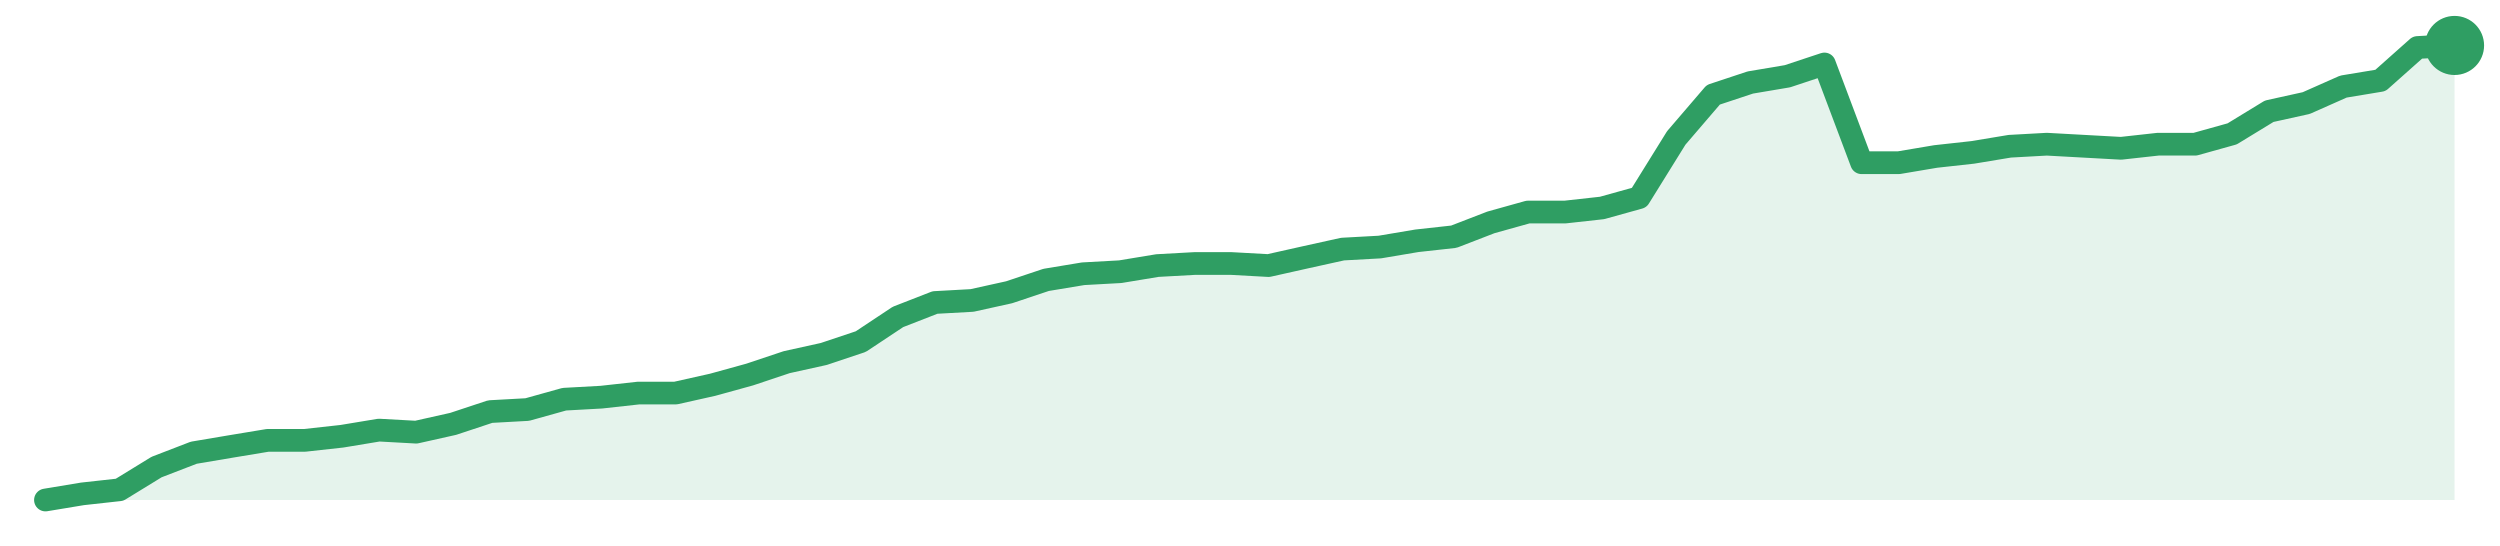
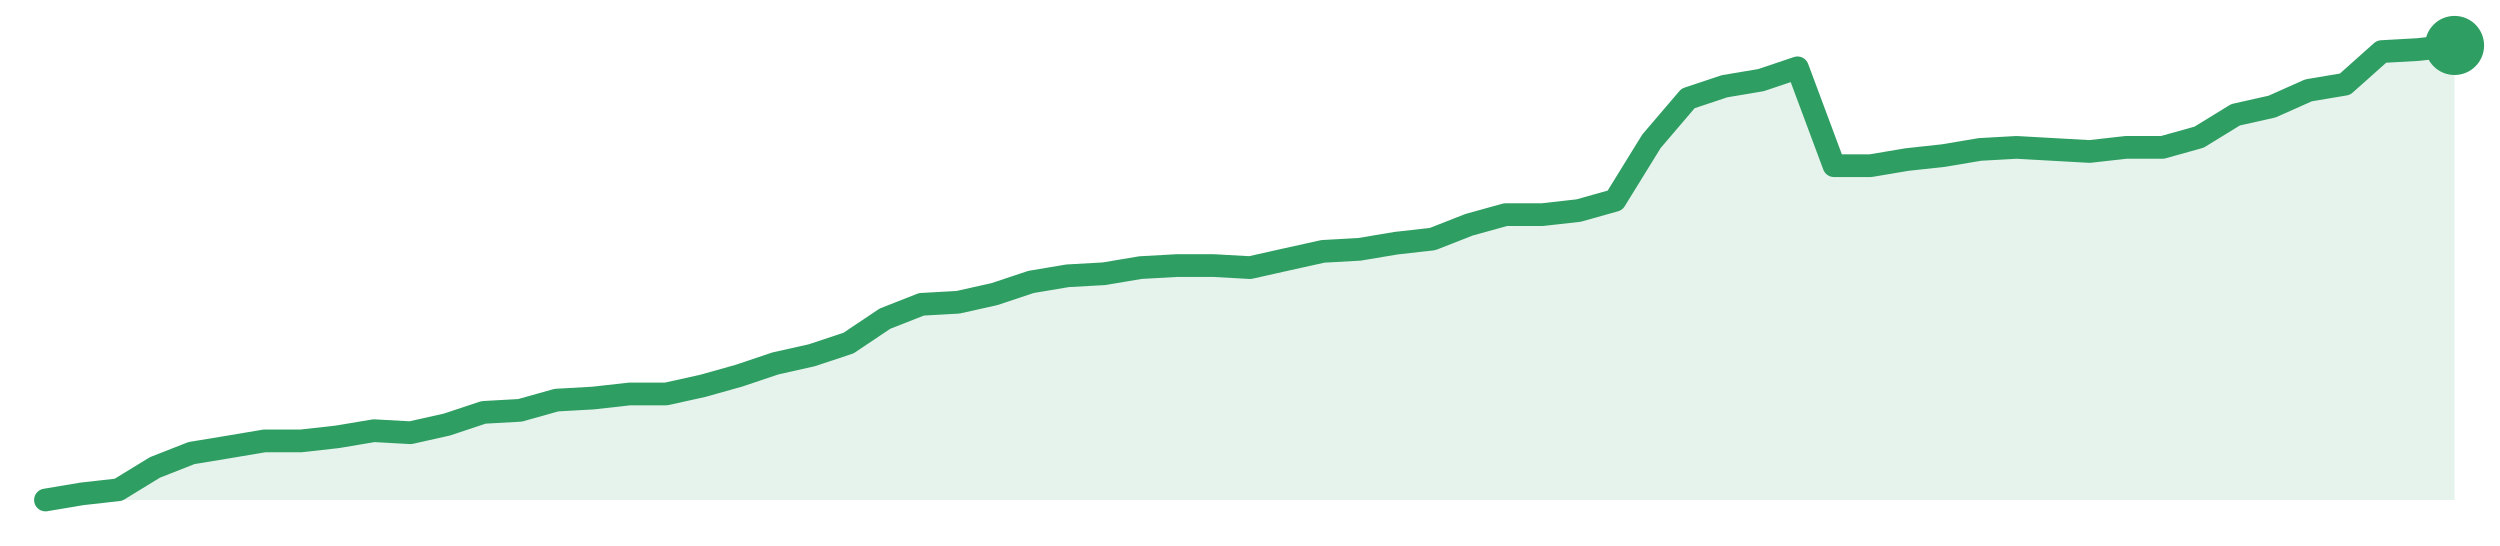
<svg xmlns="http://www.w3.org/2000/svg" width="220" height="48" viewBox="0 0 220 48" role="img" aria-label="trend">
-   <path d="M4.0,44.0 L4.0,44.0 L7.26,43.46 L10.52,43.1 L13.78,41.1 L17.05,39.84 L20.31,39.29 L23.57,38.75 L26.83,38.75 L30.09,38.39 L33.35,37.85 L36.62,38.03 L39.88,37.3 L43.14,36.22 L46.4,36.04 L49.66,35.13 L52.92,34.95 L56.18,34.59 L59.45,34.59 L62.71,33.86 L65.97,32.96 L69.23,31.87 L72.49,31.15 L75.75,30.06 L79.02,27.89 L82.28,26.62 L85.54,26.44 L88.8,25.72 L92.06,24.63 L95.32,24.09 L98.58,23.91 L101.85,23.37 L105.11,23.19 L108.37,23.19 L111.63,23.37 L114.89,22.64 L118.15,21.92 L121.42,21.74 L124.68,21.19 L127.94,20.83 L131.2,19.57 L134.46,18.66 L137.72,18.66 L140.98,18.3 L144.25,17.39 L147.51,12.14 L150.77,8.34 L154.03,7.26 L157.29,6.71 L160.55,5.63 L163.82,14.32 L167.08,14.32 L170.34,13.77 L173.6,13.41 L176.86,12.87 L180.12,12.69 L183.38,12.87 L186.65,13.05 L189.91,12.69 L193.17,12.69 L196.43,11.78 L199.69,9.79 L202.95,9.07 L206.22,7.62 L209.48,7.08 L212.74,4.18 L216.0,4.0 L216.0,44.0 Z" fill="#2f9e631f" />
-   <path d="M4.0,44.0 L7.26,43.46 L10.52,43.1 L13.78,41.1 L17.05,39.84 L20.31,39.29 L23.57,38.75 L26.83,38.75 L30.09,38.39 L33.35,37.85 L36.62,38.03 L39.88,37.3 L43.14,36.22 L46.4,36.04 L49.66,35.13 L52.92,34.95 L56.18,34.59 L59.45,34.59 L62.71,33.86 L65.97,32.96 L69.23,31.87 L72.49,31.15 L75.75,30.06 L79.02,27.89 L82.28,26.62 L85.54,26.44 L88.8,25.72 L92.06,24.63 L95.32,24.09 L98.58,23.91 L101.85,23.37 L105.11,23.19 L108.37,23.19 L111.63,23.37 L114.89,22.64 L118.15,21.92 L121.42,21.74 L124.68,21.19 L127.94,20.83 L131.2,19.57 L134.46,18.66 L137.72,18.66 L140.98,18.3 L144.25,17.39 L147.51,12.14 L150.77,8.34 L154.03,7.26 L157.29,6.71 L160.55,5.63 L163.82,14.32 L167.08,14.32 L170.34,13.77 L173.6,13.41 L176.86,12.87 L180.12,12.69 L183.38,12.87 L186.65,13.05 L189.91,12.69 L193.17,12.69 L196.43,11.78 L199.69,9.79 L202.95,9.07 L206.22,7.62 L209.48,7.08 L212.74,4.18 L216.0,4.0" fill="none" stroke="#2f9e63" stroke-width="2" stroke-linejoin="round" stroke-linecap="round" />
+   <path d="M4.0,44.0 L4.0,44.0 L7.21,43.46 L10.42,43.1 L13.64,41.13 L16.85,39.87 L20.06,39.34 L23.27,38.8 L26.48,38.8 L29.7,38.44 L32.91,37.9 L36.12,38.08 L39.33,37.36 L42.55,36.29 L45.76,36.11 L48.97,35.21 L52.18,35.03 L55.39,34.67 L58.61,34.67 L61.82,33.96 L65.03,33.06 L68.24,31.98 L71.45,31.26 L74.67,30.19 L77.88,28.04 L81.09,26.78 L84.3,26.6 L87.52,25.88 L90.73,24.81 L93.94,24.27 L97.15,24.09 L100.36,23.55 L103.58,23.37 L106.79,23.37 L110.0,23.55 L113.21,22.83 L116.42,22.12 L119.64,21.94 L122.85,21.4 L126.06,21.04 L129.27,19.78 L132.48,18.89 L135.7,18.89 L138.91,18.53 L142.12,17.63 L145.33,12.43 L148.55,8.66 L151.76,7.59 L154.97,7.05 L158.18,5.97 L161.39,14.58 L164.61,14.58 L167.82,14.04 L171.03,13.69 L174.24,13.15 L177.45,12.97 L180.67,13.15 L183.88,13.33 L187.09,12.97 L190.3,12.97 L193.52,12.07 L196.73,10.1 L199.94,9.38 L203.15,7.95 L206.36,7.41 L209.58,4.54 L212.79,4.36 L216.0,4.0 L216.0,44.0 Z" fill="#2f9e631f" />
+   <path d="M4.0,44.0 L7.21,43.46 L10.42,43.1 L13.64,41.13 L16.85,39.87 L20.06,39.34 L23.27,38.8 L26.48,38.8 L29.7,38.44 L32.91,37.9 L36.12,38.08 L39.33,37.36 L42.55,36.29 L45.76,36.11 L48.97,35.21 L52.18,35.03 L55.39,34.67 L58.61,34.67 L61.82,33.96 L65.03,33.06 L68.24,31.98 L71.45,31.26 L74.67,30.19 L77.88,28.04 L81.09,26.78 L84.3,26.6 L87.52,25.88 L90.73,24.81 L93.94,24.27 L97.15,24.09 L100.36,23.55 L103.58,23.37 L106.79,23.37 L110.0,23.55 L113.21,22.83 L116.42,22.12 L119.64,21.94 L122.85,21.4 L126.06,21.04 L129.27,19.78 L132.48,18.89 L135.7,18.89 L138.91,18.53 L142.12,17.63 L145.33,12.43 L148.55,8.66 L151.76,7.59 L154.97,7.05 L158.18,5.97 L161.39,14.58 L164.61,14.58 L167.82,14.04 L171.03,13.69 L174.24,13.15 L177.45,12.97 L180.67,13.15 L183.88,13.33 L187.09,12.97 L190.3,12.97 L193.52,12.07 L196.73,10.1 L199.94,9.38 L203.15,7.95 L206.36,7.41 L209.58,4.54 L212.79,4.36 L216.0,4.0" fill="none" stroke="#2f9e63" stroke-width="2" stroke-linejoin="round" stroke-linecap="round" />
  <circle cx="216.0" cy="4.0" r="2.6" fill="#2f9e63" />
</svg>
